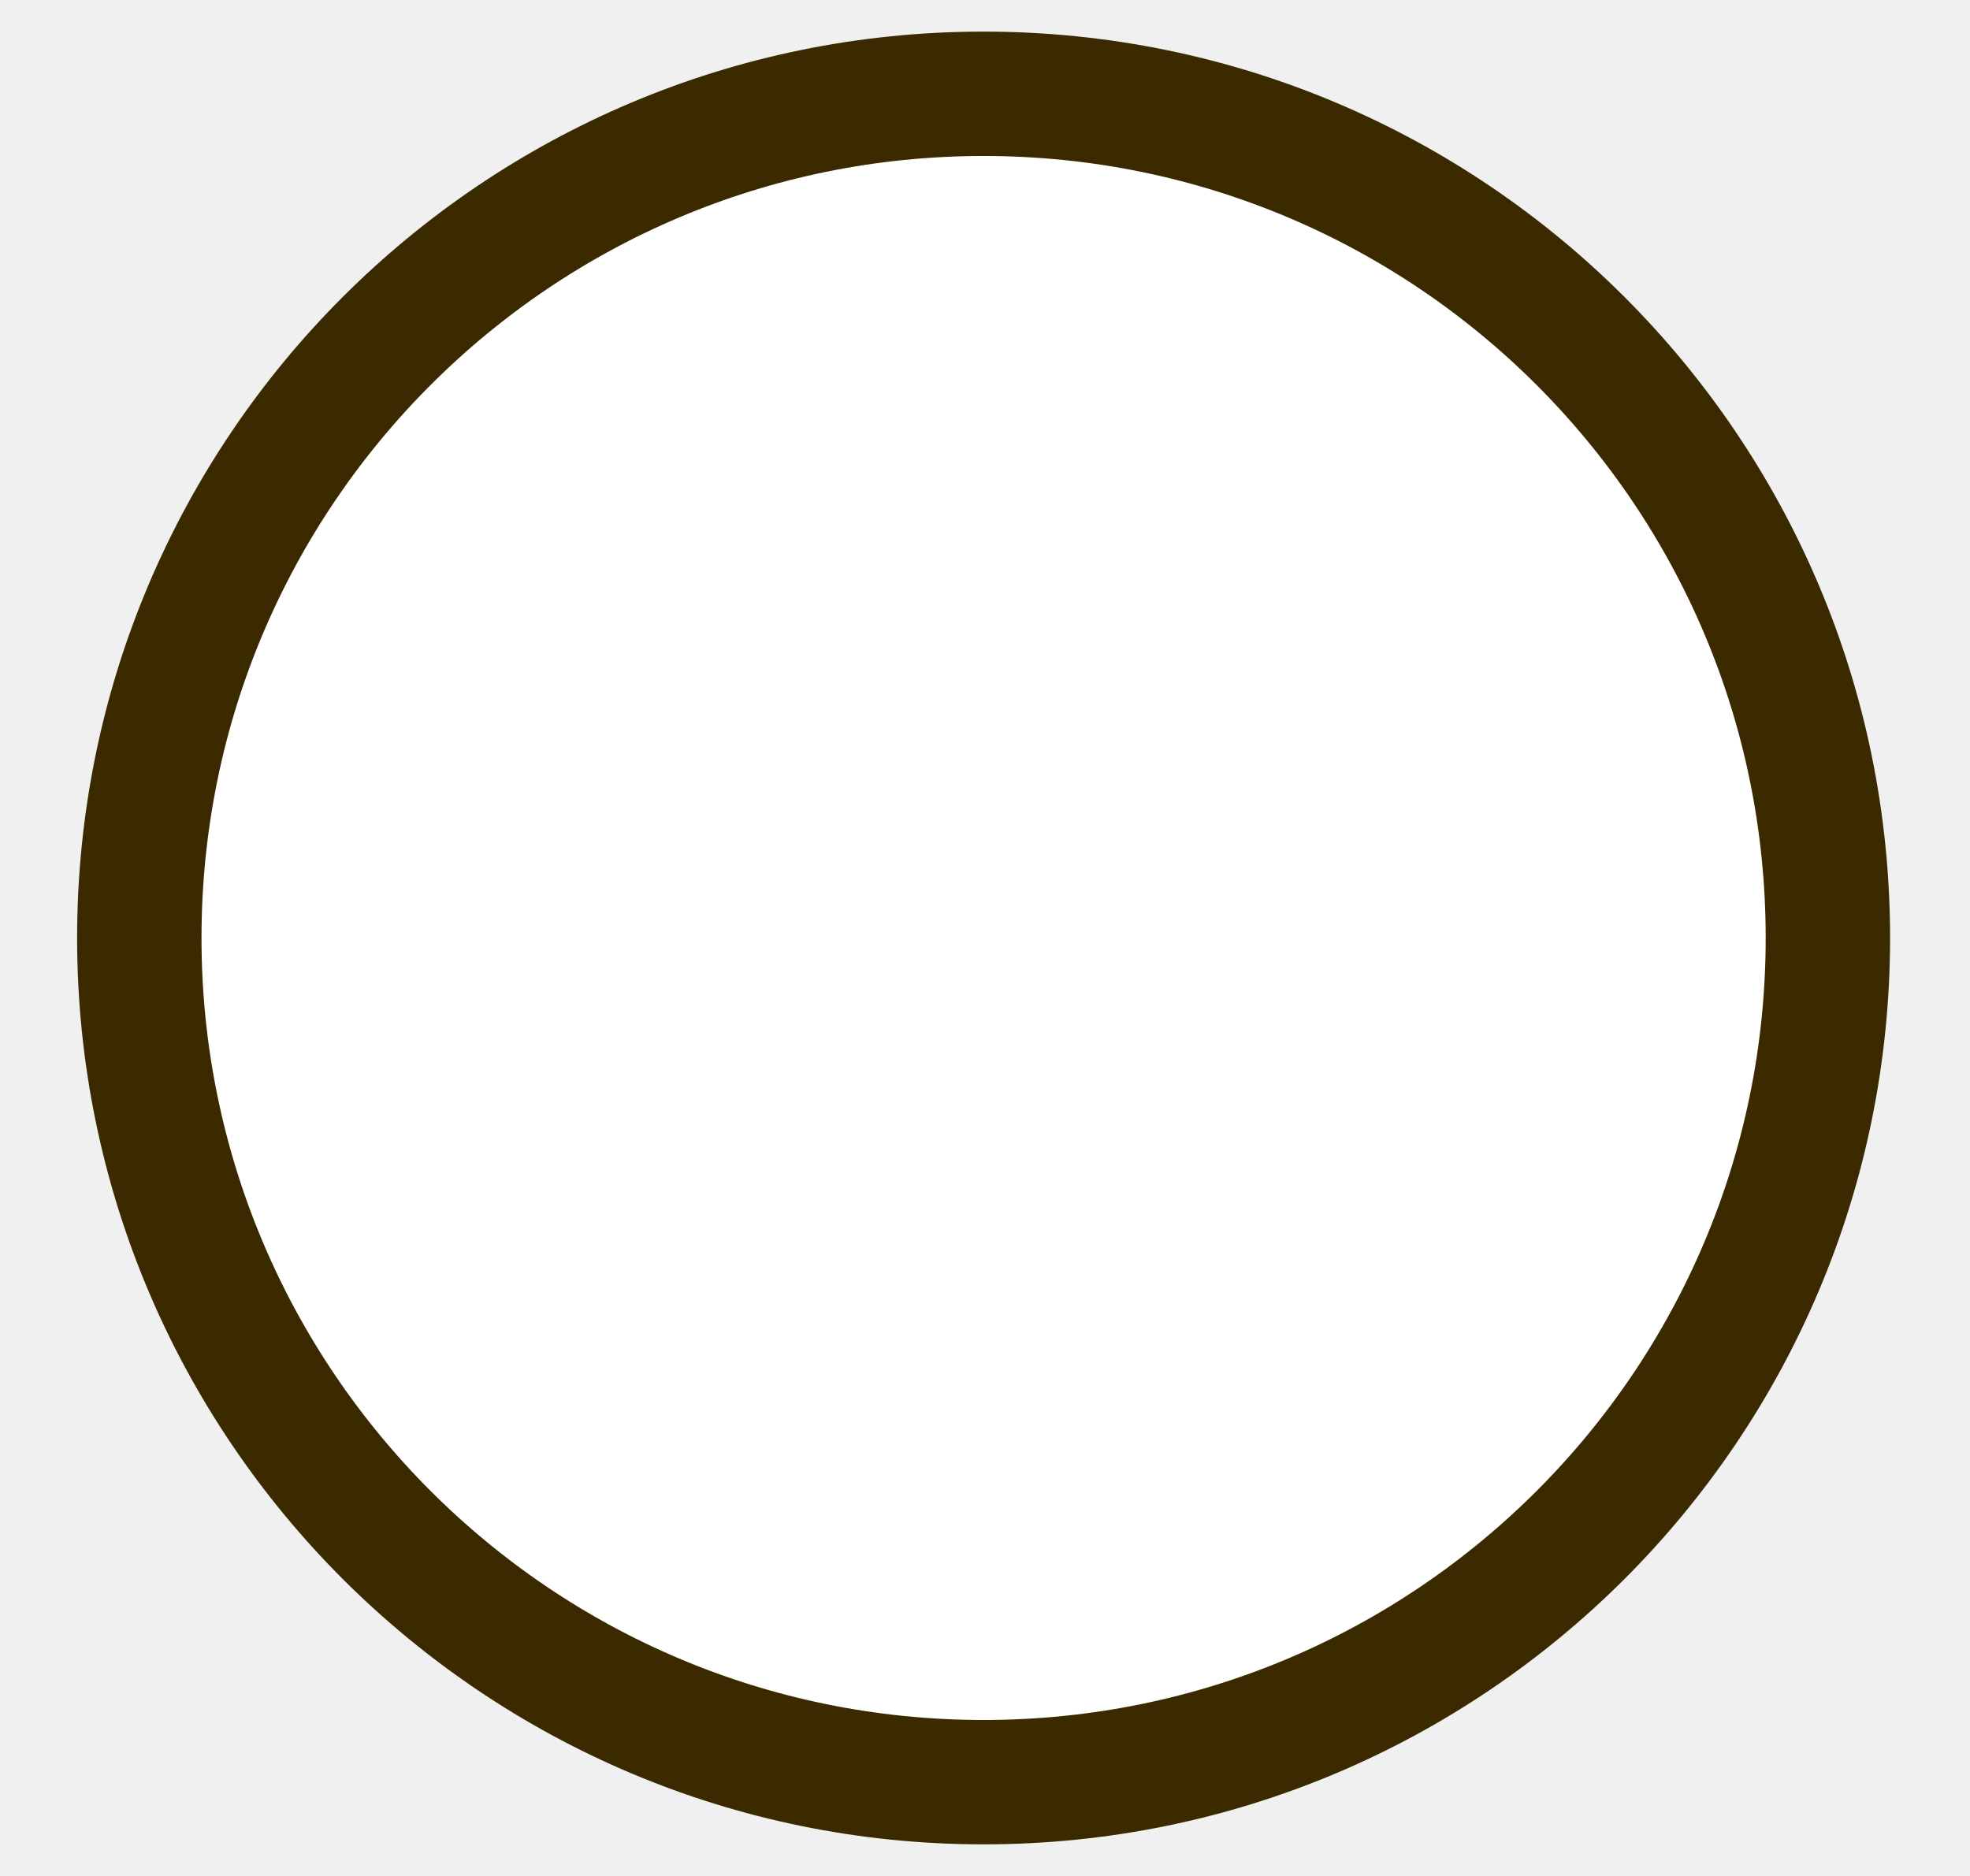
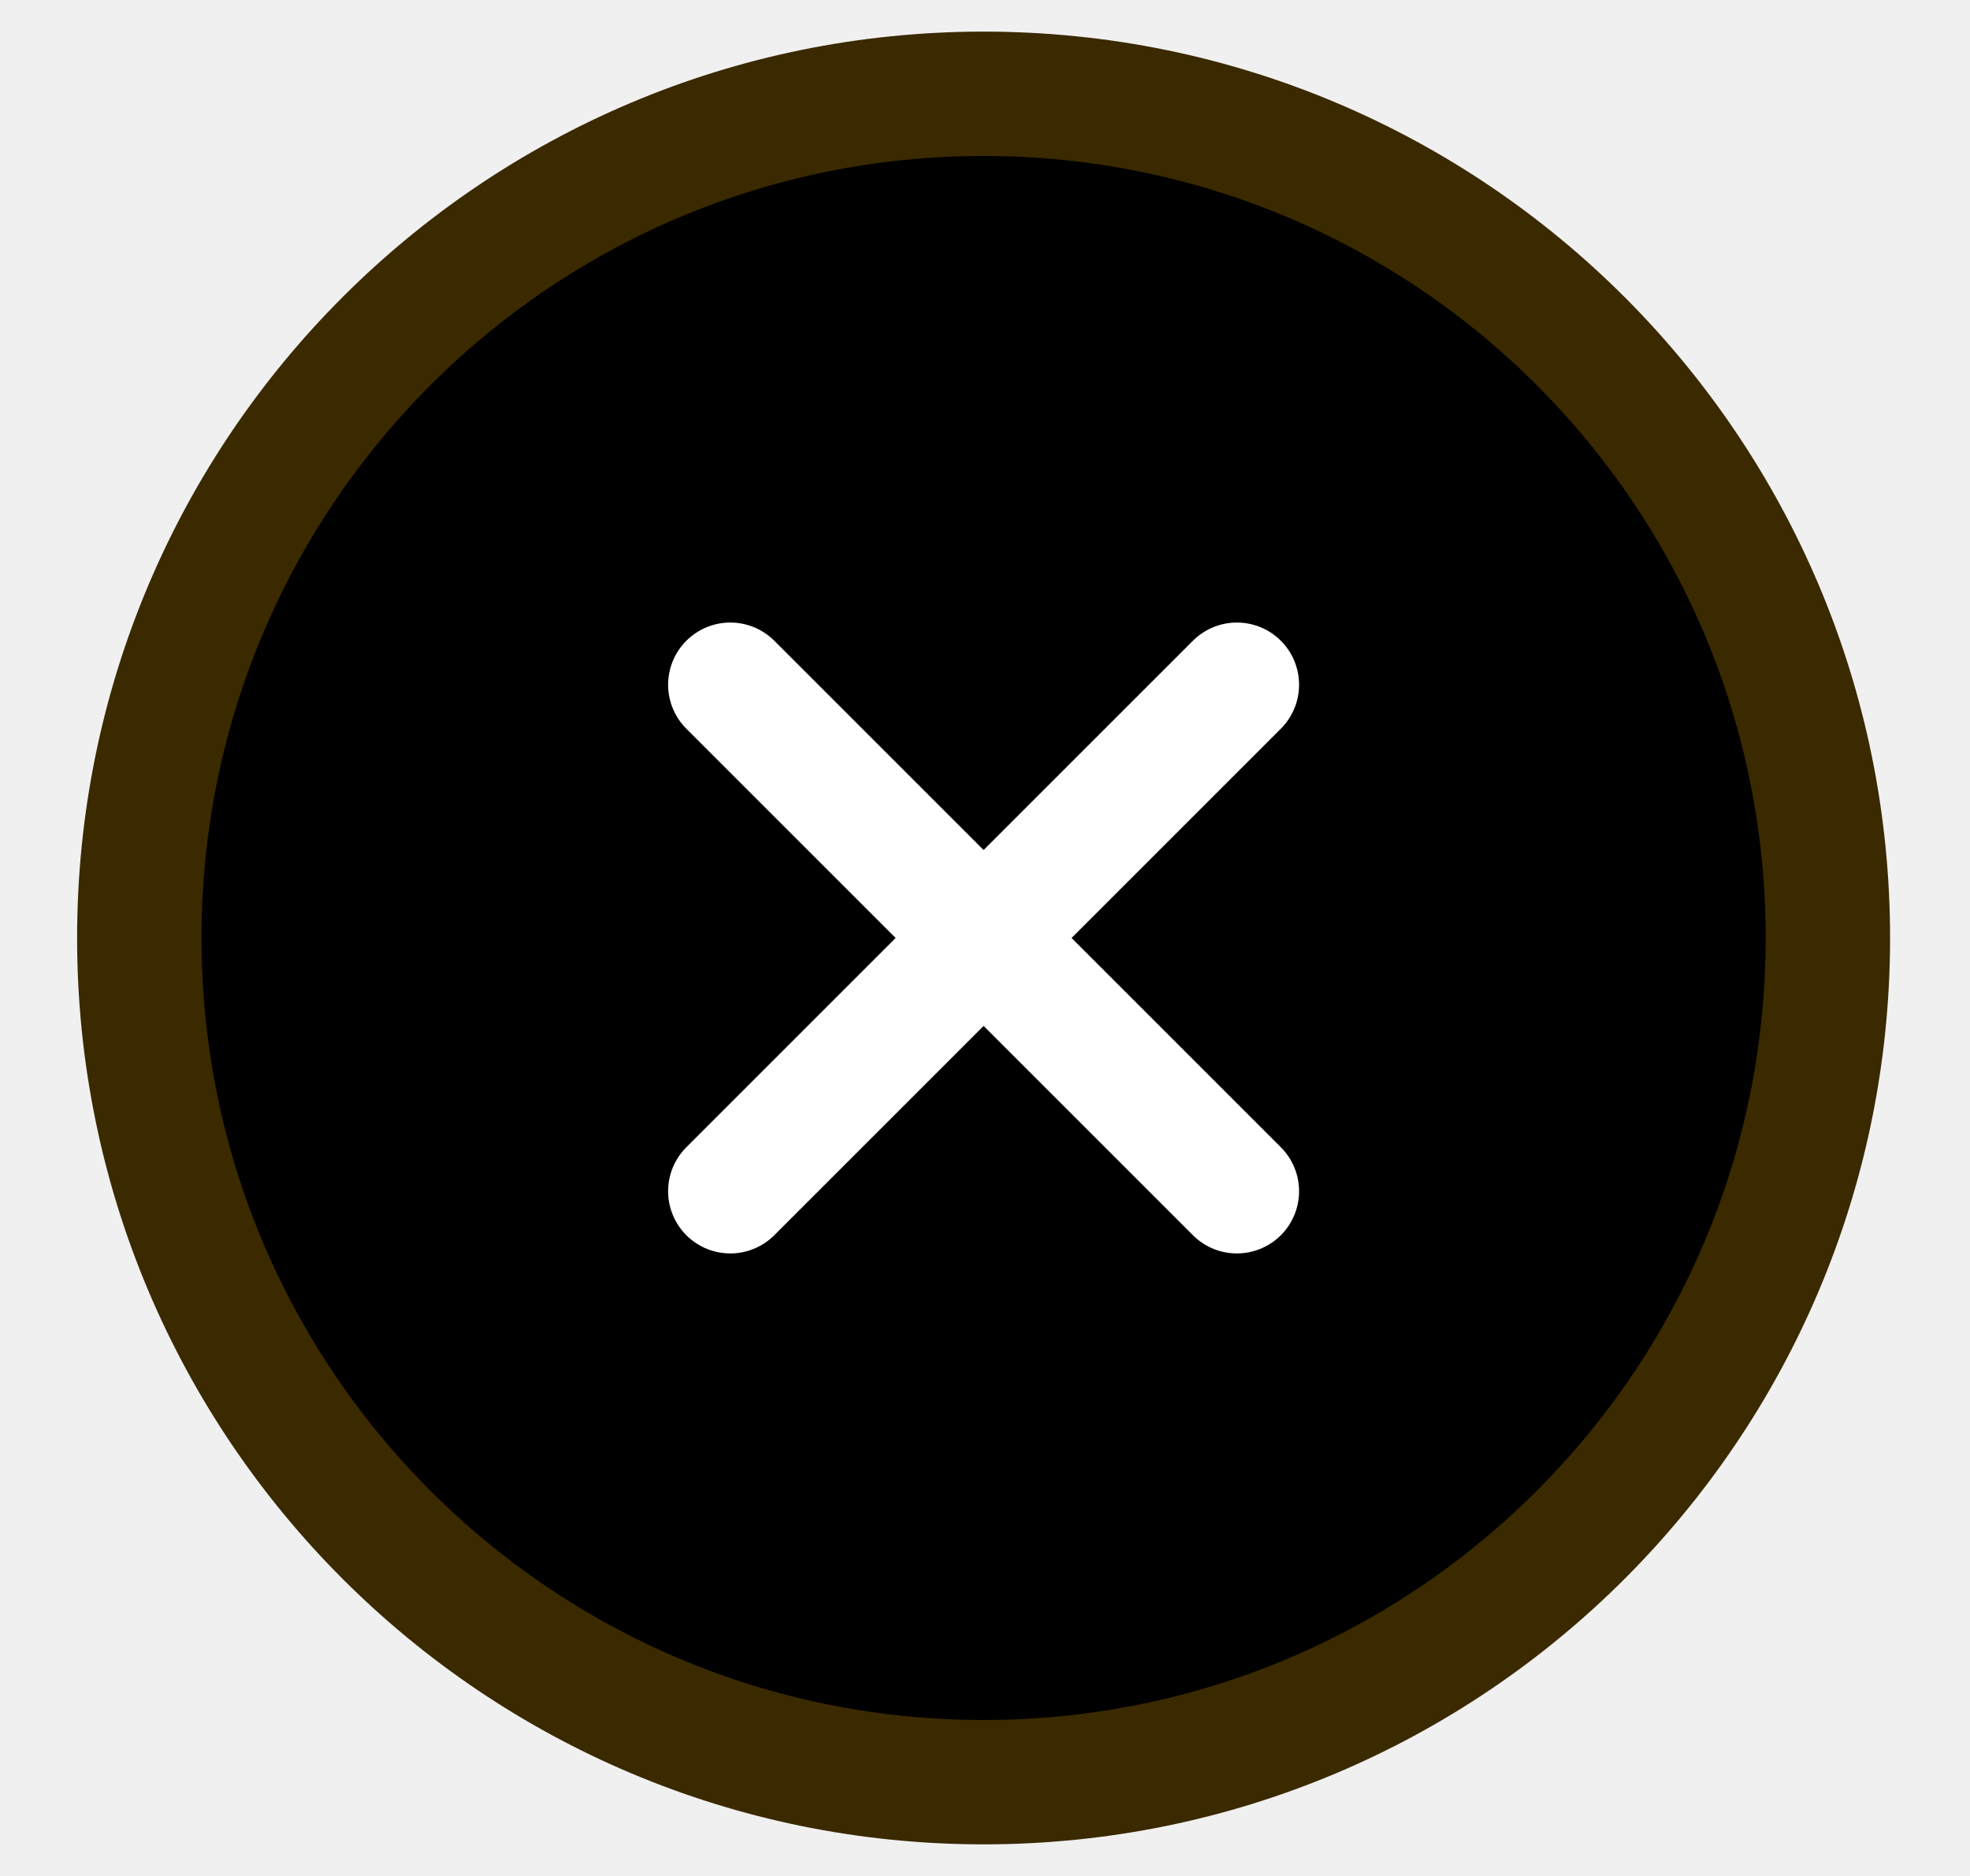
- <svg xmlns="http://www.w3.org/2000/svg" width="21" height="20" viewBox="0 0 21 20" fill="#3B2900">
-   <path d="M10.485 19C15.456 19 19.485 14.971 19.485 10C19.485 5.029 15.456 1 10.485 1C5.515 1 1.485 5.029 1.485 10C1.485 14.971 5.515 19 10.485 19Z" fill="white" stroke="#3B2900" stroke-width="1.326" stroke-linecap="round" stroke-linejoin="round" />
+ <svg xmlns="http://www.w3.org/2000/svg" width="21" height="20" viewBox="0 0 21 20">
+   <path d="M10.485 19C15.456 19 19.485 14.971 19.485 10C19.485 5.029 15.456 1 10.485 1C5.515 1 1.485 5.029 1.485 10C1.485 14.971 5.515 19 10.485 19Z" fill="3B2900" stroke="#3B2900" stroke-width="1.326" stroke-linecap="round" stroke-linejoin="round" />
  <path d="M13.185 7.3L7.785 12.7" stroke="#ffffff" stroke-width="1.326" stroke-linecap="round" stroke-linejoin="round" />
  <path d="M7.785 7.3L13.185 12.7" stroke="#ffffff" stroke-width="1.326" stroke-linecap="round" stroke-linejoin="round" />
</svg>
